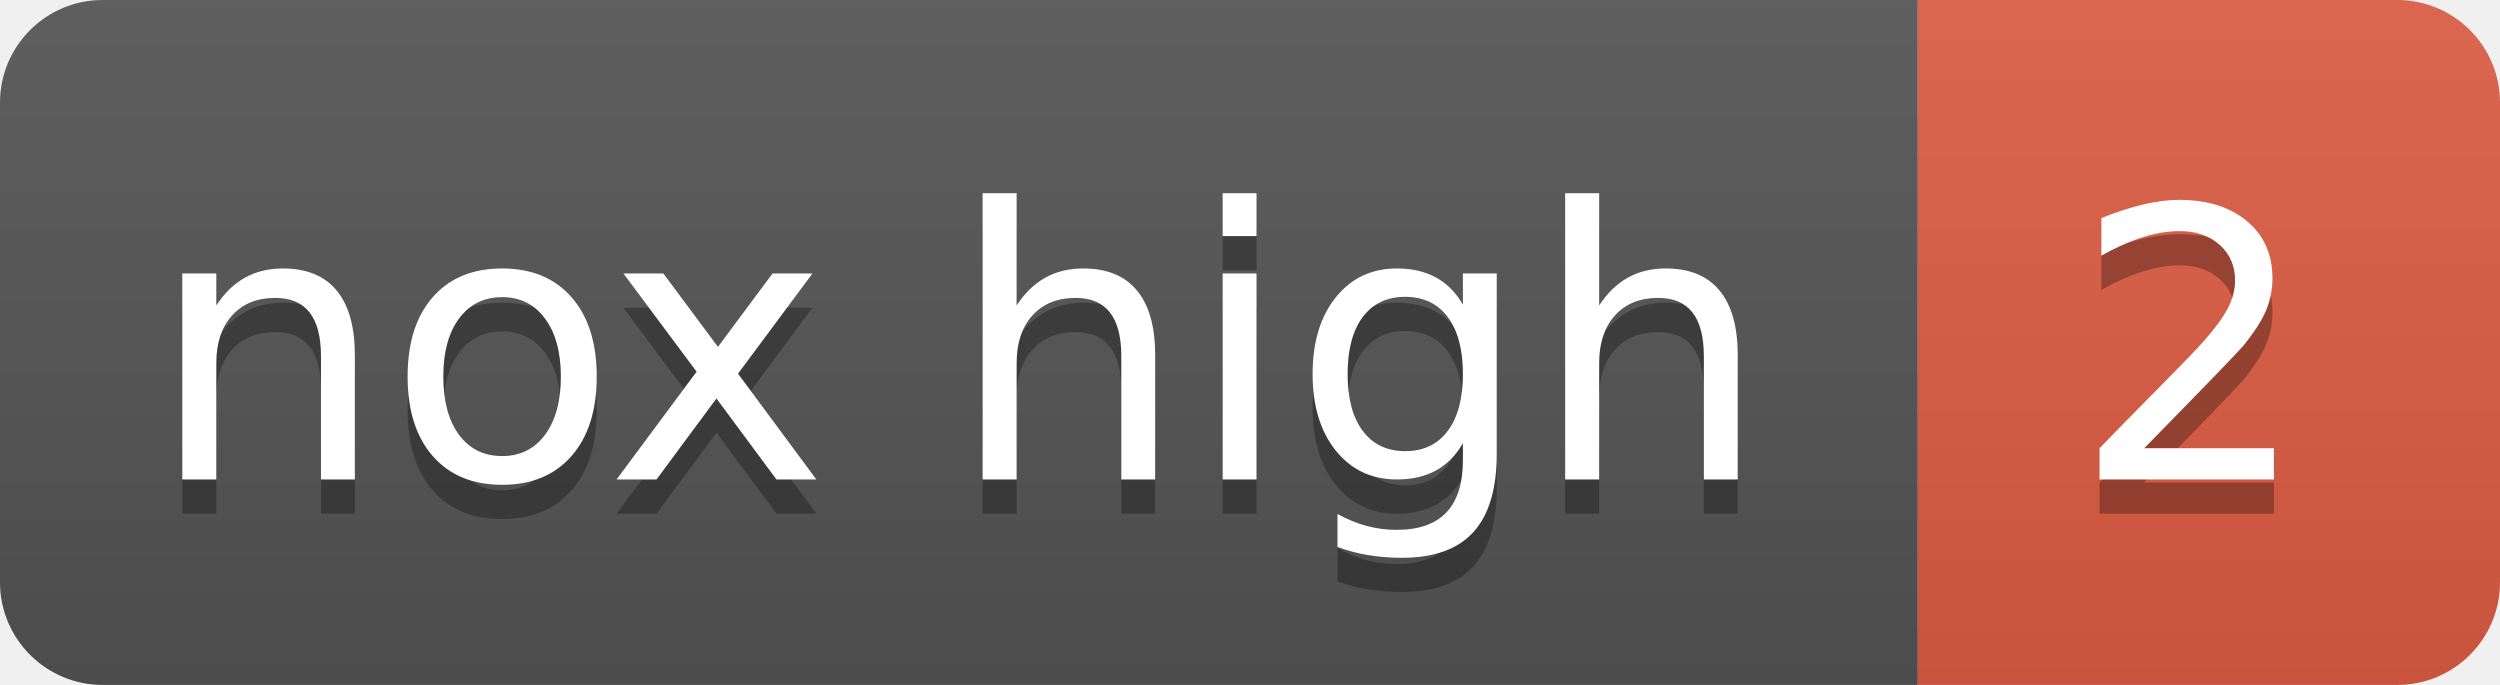
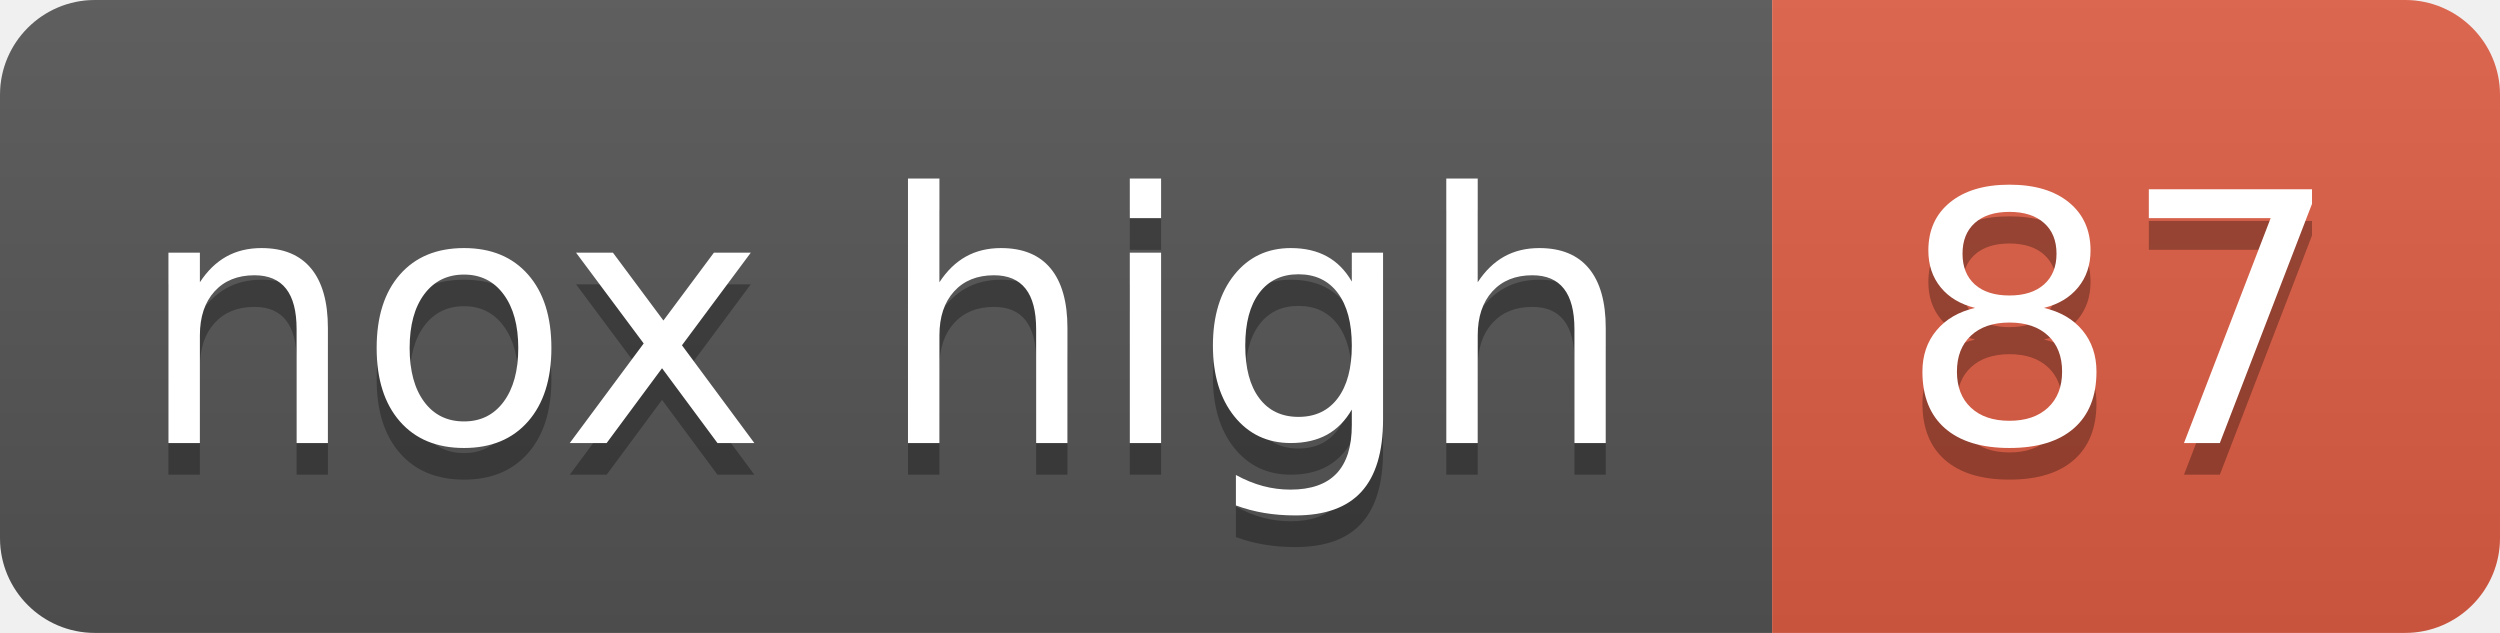
- <svg xmlns="http://www.w3.org/2000/svg" width="73" height="20" role="img" aria-label="nox high: 2">
+ <svg xmlns="http://www.w3.org/2000/svg" width="79" height="20" role="img" aria-label="nox high: 87">
  <linearGradient id="s" x2="0" y2="100%">
    <stop offset="0" stop-color="#bbb" stop-opacity=".1" />
    <stop offset="1" stop-opacity=".1" />
  </linearGradient>
  <clipPath id="r">
-     <rect width="73" height="20" rx="3" fill="#fff" />
+     <rect width="79" height="20" rx="3" fill="#fff" />
  </clipPath>
  <g clip-path="url(#r)">
    <rect width="56" height="20" fill="#555" />
-     <rect x="56" width="17" height="20" fill="#e05d44" />
-     <rect width="73" height="20" fill="url(#s)" />
+     <rect x="56" width="23" height="20" fill="#e05d44" />
+     <rect width="79" height="20" fill="url(#s)" />
  </g>
  <g fill="#fff" text-anchor="middle" font-family="Verdana,Geneva,DejaVu Sans,sans-serif" text-rendering="geometricPrecision" font-size="110">
    <text aria-hidden="true" x="280" y="150" fill="#010101" fill-opacity=".3" transform="scale(.1)">nox high</text>
    <text x="280" y="140" transform="scale(.1)">nox high</text>
-     <text aria-hidden="true" x="640" y="150" fill="#010101" fill-opacity=".3" transform="scale(.1)">2</text>
-     <text x="640" y="140" transform="scale(.1)">2</text>
+     <text aria-hidden="true" x="670" y="150" fill="#010101" fill-opacity=".3" transform="scale(.1)">87</text>
+     <text x="670" y="140" transform="scale(.1)">87</text>
  </g>
</svg>
